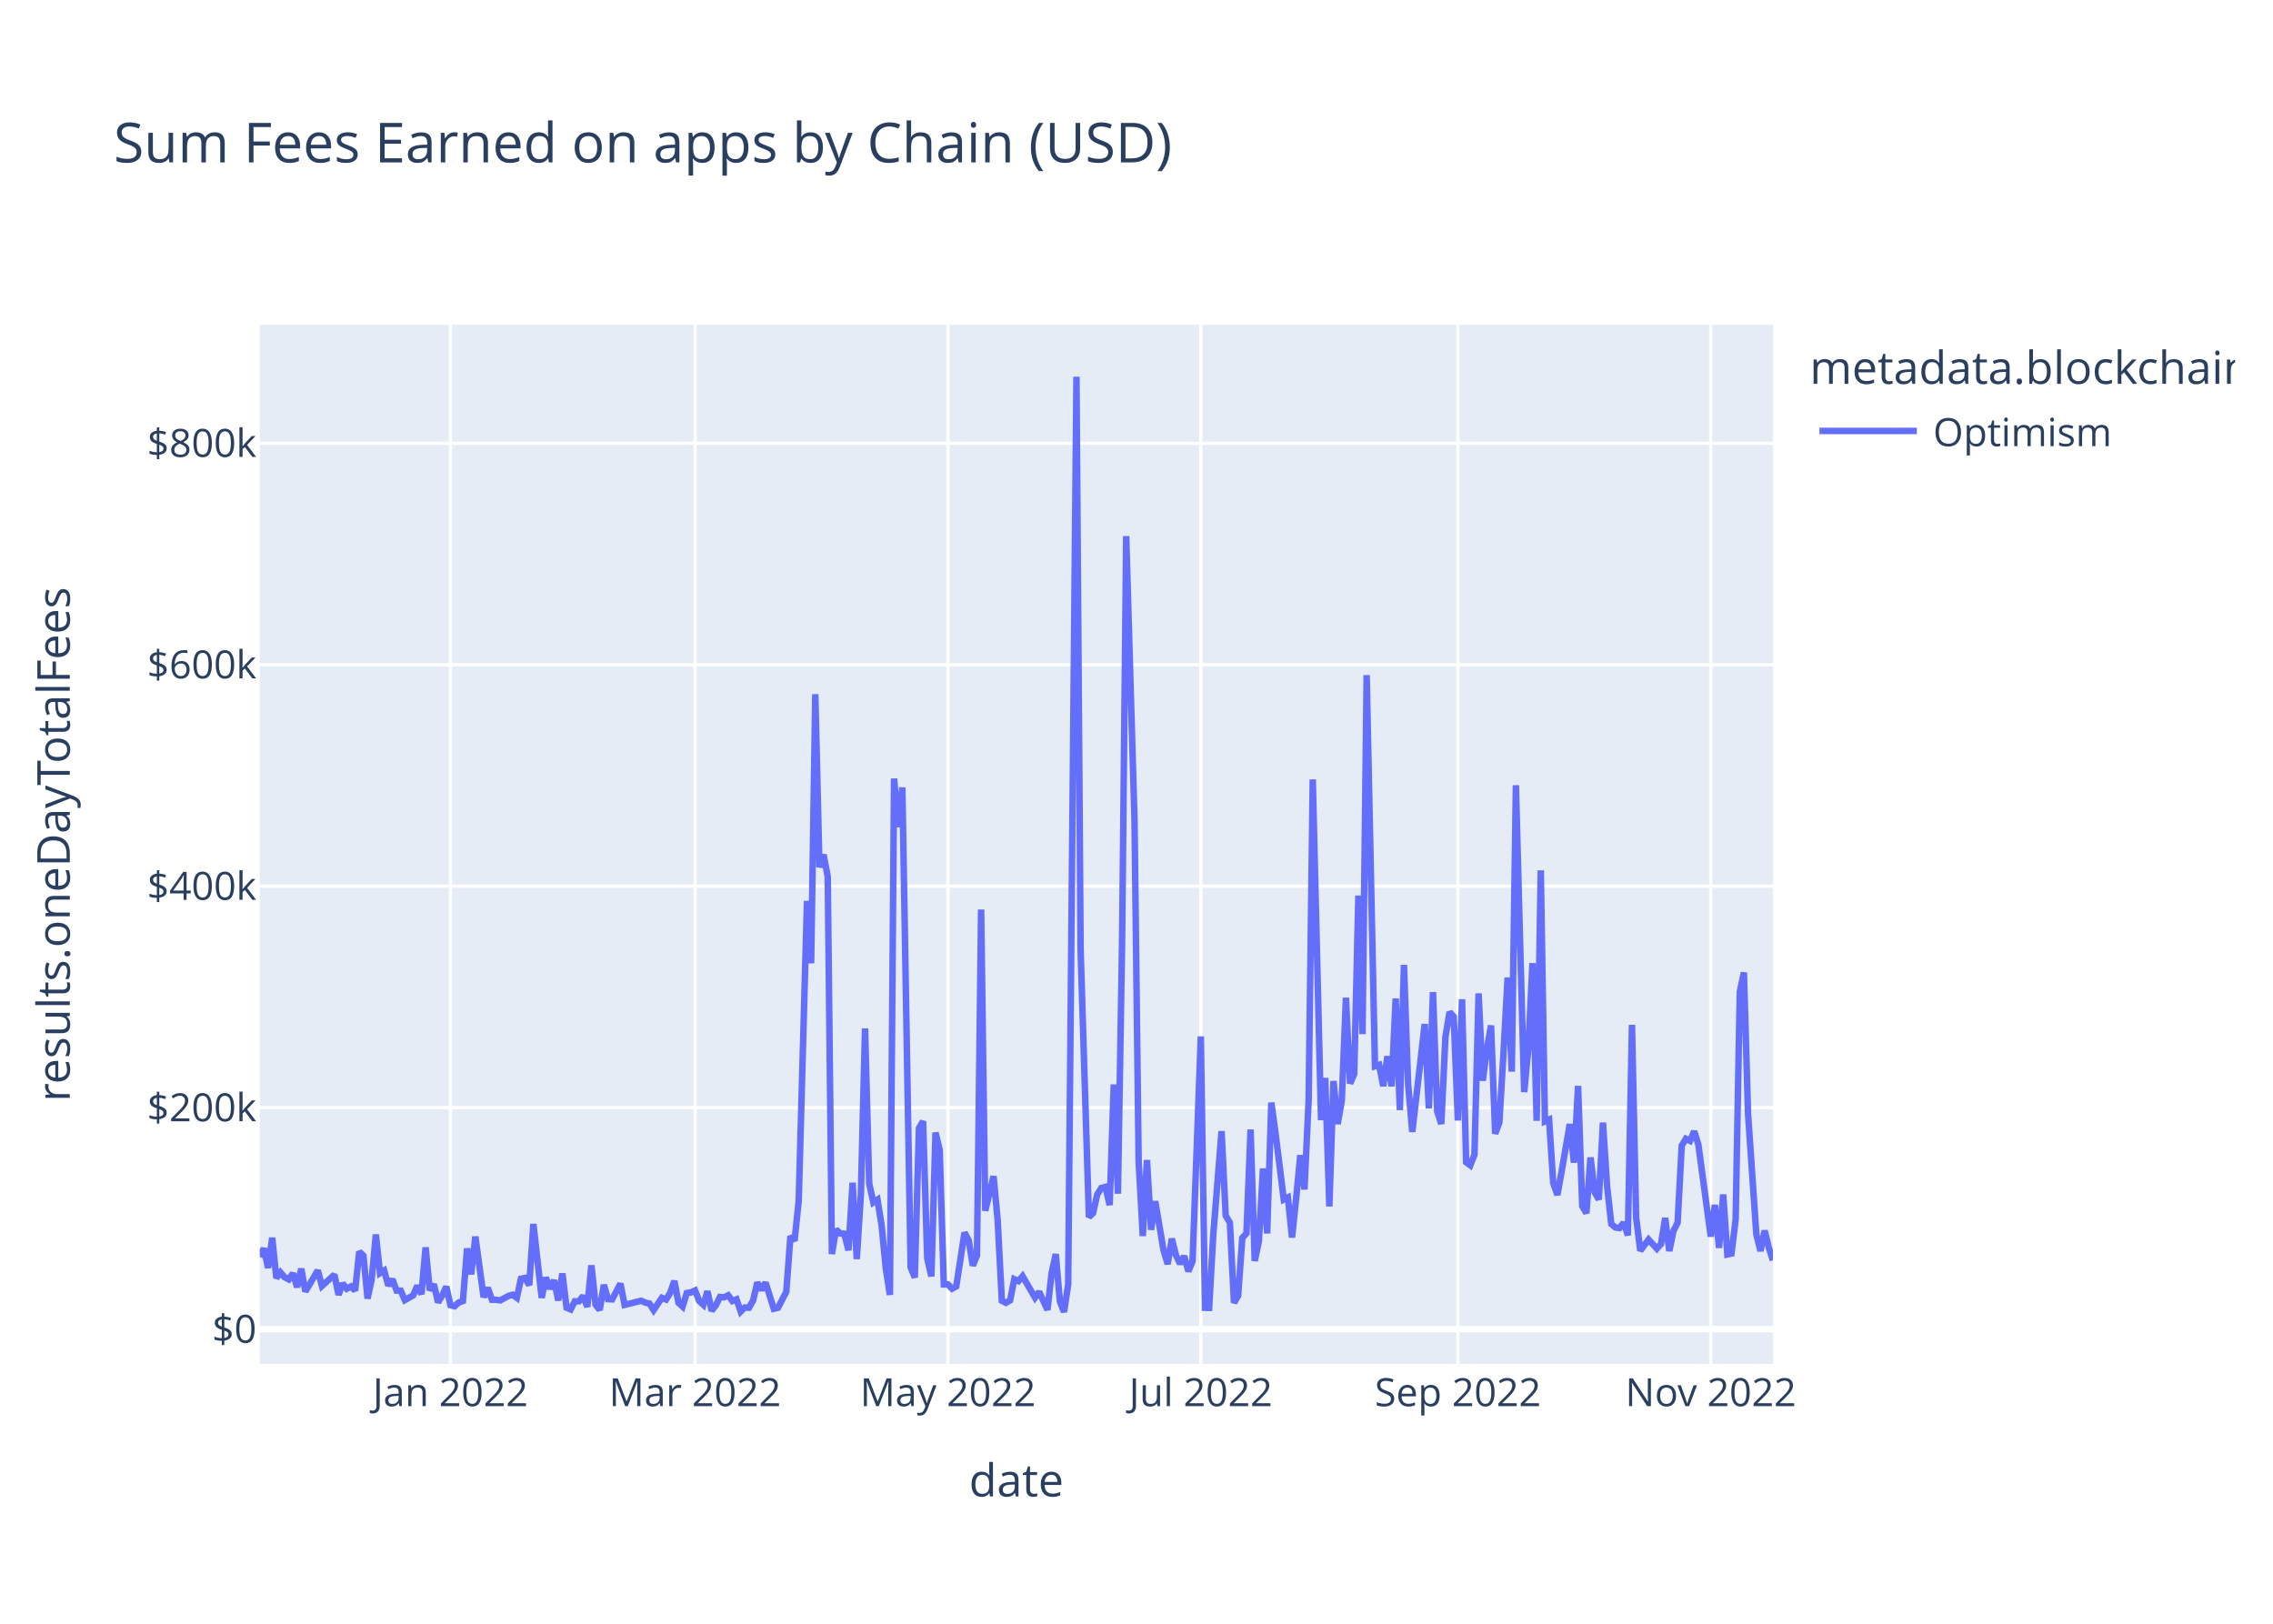
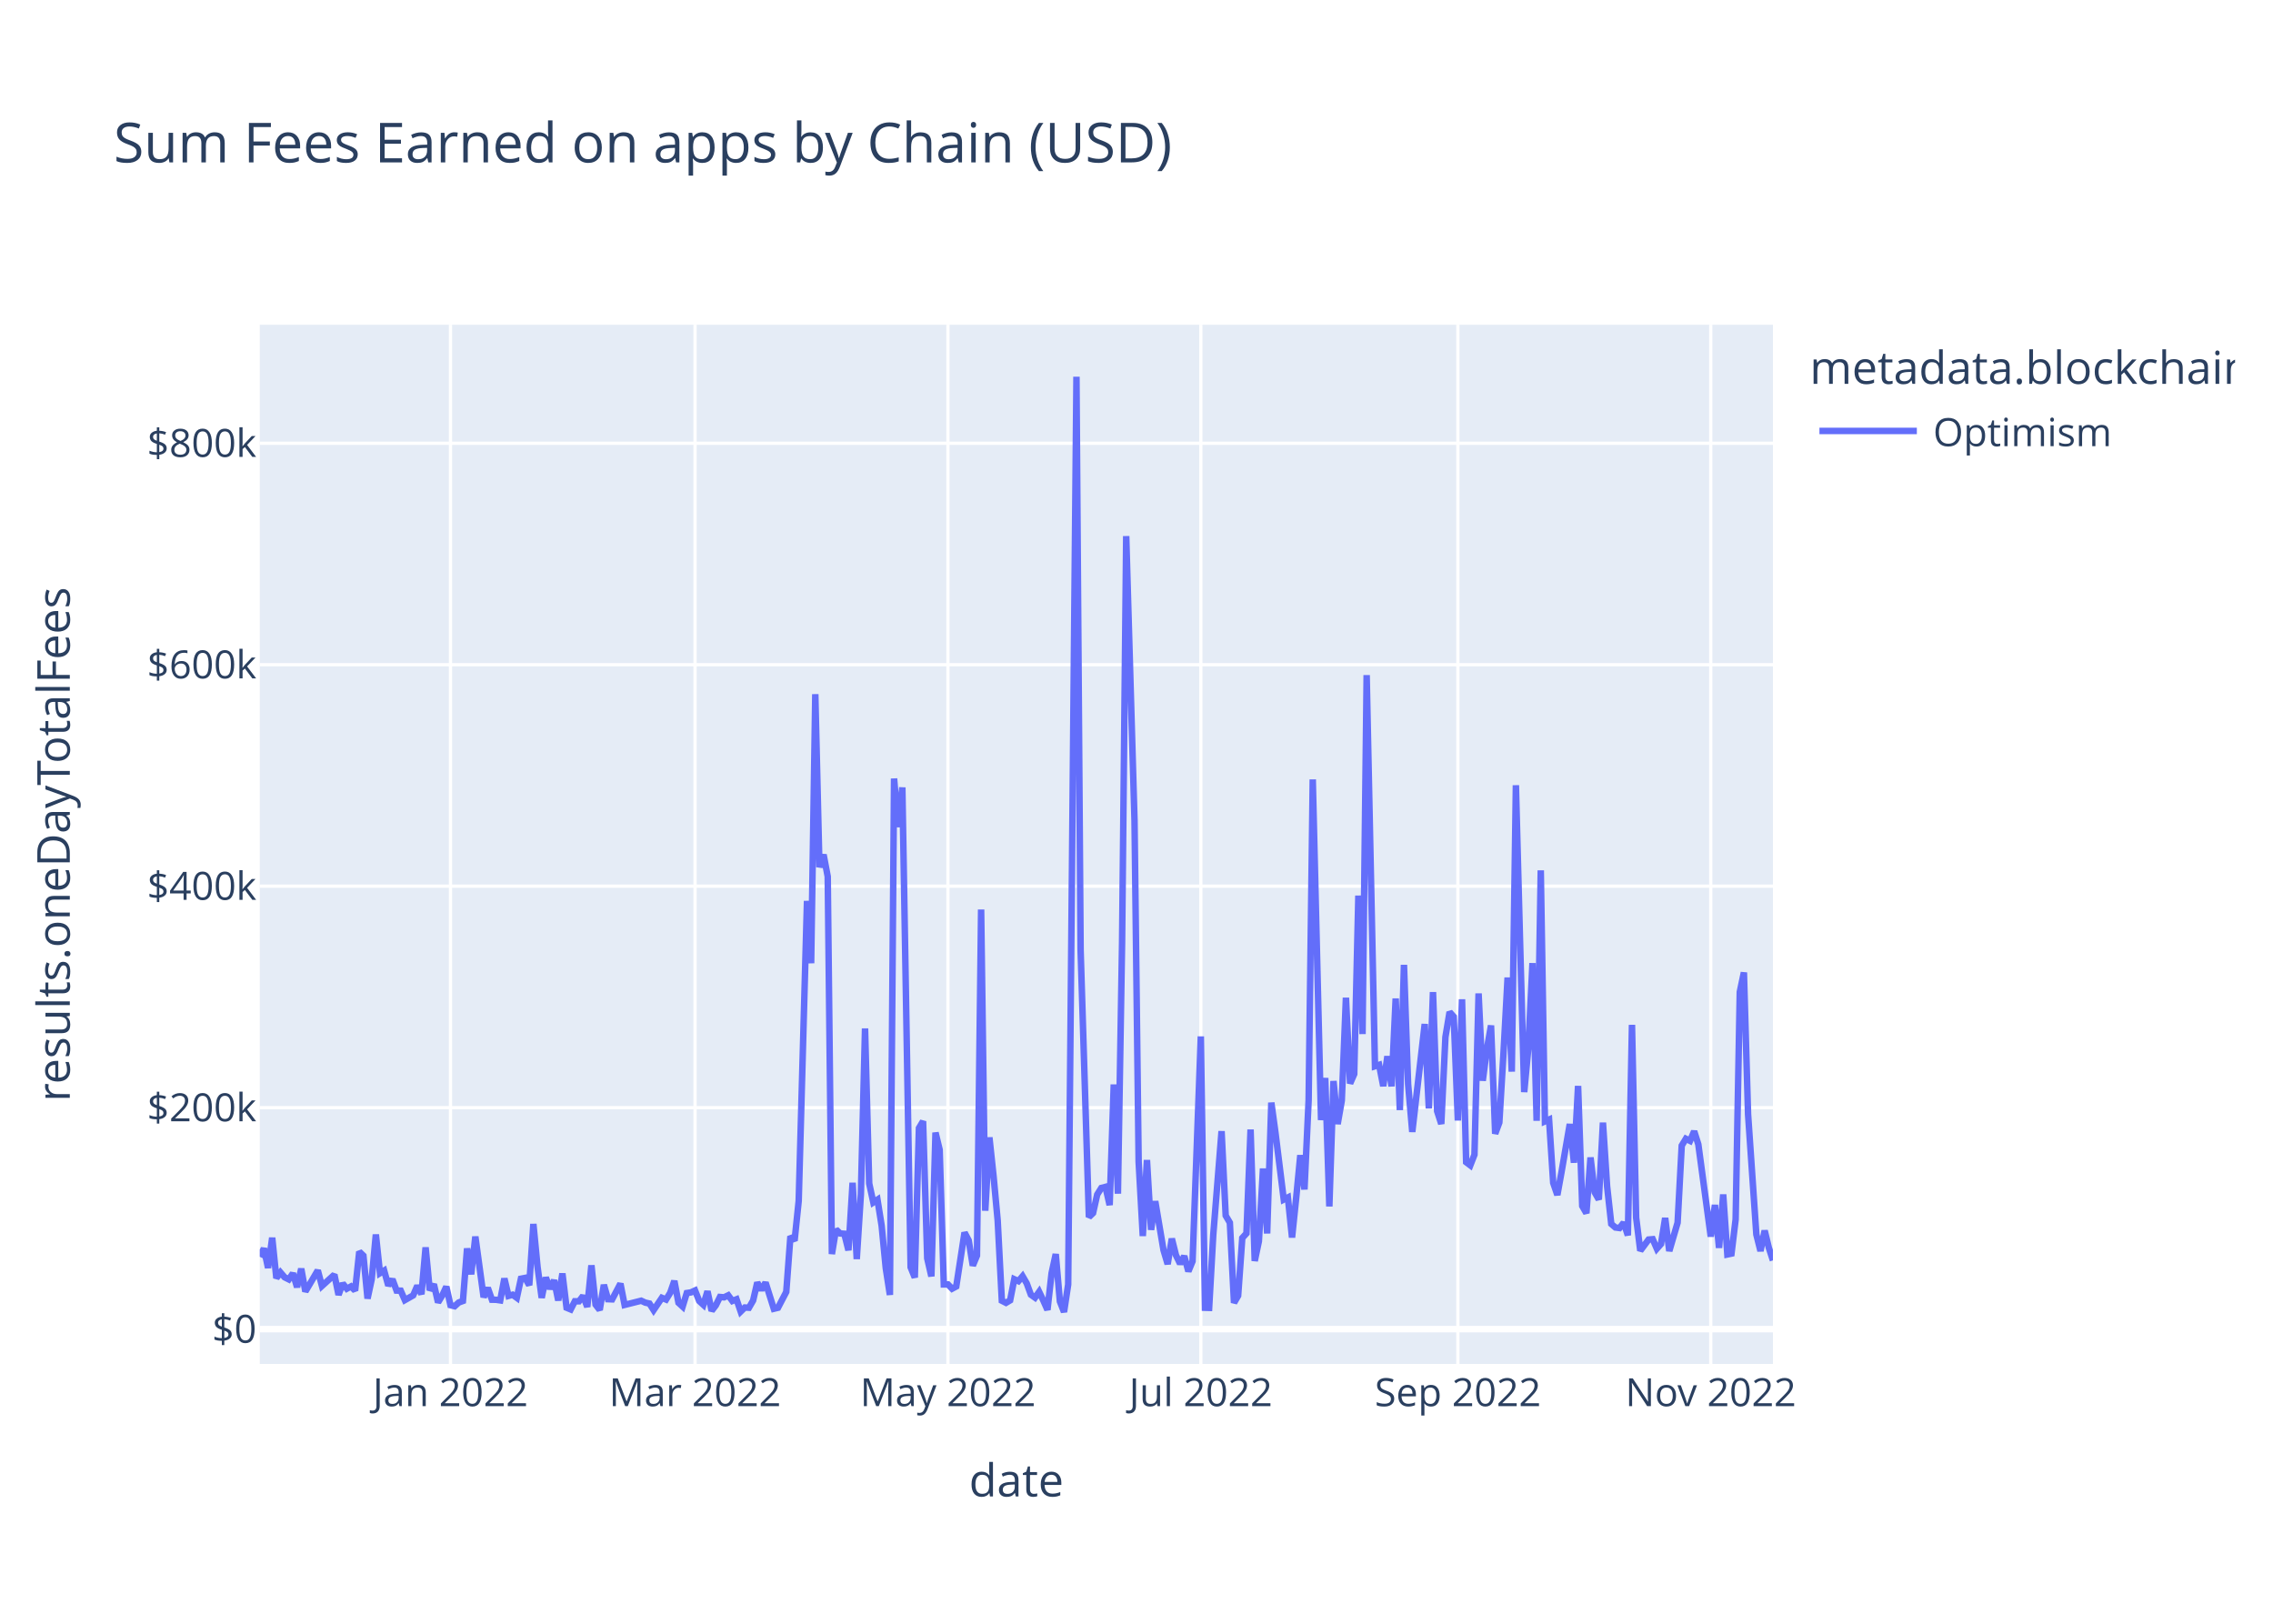
<svg xmlns="http://www.w3.org/2000/svg" class="main-svg" width="700" height="500" style="" viewBox="0 0 700 500">
  <rect x="0" y="0" width="700" height="500" style="fill: rgb(255, 255, 255); fill-opacity: 1;" />
-   <defs id="defs-72f242">
+   <defs id="defs-8cd07a">
    <g class="clips">
-       <clipPath id="clip72f242xyplot" class="plotclip">
+       <clipPath id="clip8cd07axyplot" class="plotclip">
        <rect width="466" height="320" />
      </clipPath>
-       <clipPath class="axesclip" id="clip72f242x">
+       <clipPath class="axesclip" id="clip8cd07ax">
        <rect x="80" y="0" width="466" height="500" />
      </clipPath>
-       <clipPath class="axesclip" id="clip72f242y">
+       <clipPath class="axesclip" id="clip8cd07ay">
        <rect x="0" y="100" width="700" height="320" />
      </clipPath>
-       <clipPath class="axesclip" id="clip72f242xy">
+       <clipPath class="axesclip" id="clip8cd07axy">
        <rect x="80" y="100" width="466" height="320" />
      </clipPath>
    </g>
    <g class="gradients" />
    <g class="patterns" />
  </defs>
  <g class="bglayer">
    <rect class="bg" x="80" y="100" width="466" height="320" style="fill: rgb(229, 236, 246); fill-opacity: 1; stroke-width: 0;" />
  </g>
  <g class="layer-below">
    <g class="imagelayer" />
    <g class="shapelayer" />
  </g>
  <g class="cartesianlayer">
    <g class="subplot xy">
      <g class="layer-subplot">
        <g class="shapelayer" />
        <g class="imagelayer" />
      </g>
      <g class="minor-gridlayer">
        <g class="x" />
        <g class="y" />
      </g>
      <g class="gridlayer">
        <g class="x">
          <path class="xgrid crisp" transform="translate(138.73,0)" d="M0,100v320" style="stroke: rgb(255, 255, 255); stroke-opacity: 1; stroke-width: 1px;" />
          <path class="xgrid crisp" transform="translate(214.05,0)" d="M0,100v320" style="stroke: rgb(255, 255, 255); stroke-opacity: 1; stroke-width: 1px;" />
          <path class="xgrid crisp" transform="translate(291.93,0)" d="M0,100v320" style="stroke: rgb(255, 255, 255); stroke-opacity: 1; stroke-width: 1px;" />
          <path class="xgrid crisp" transform="translate(369.81,0)" d="M0,100v320" style="stroke: rgb(255, 255, 255); stroke-opacity: 1; stroke-width: 1px;" />
          <path class="xgrid crisp" transform="translate(448.97,0)" d="M0,100v320" style="stroke: rgb(255, 255, 255); stroke-opacity: 1; stroke-width: 1px;" />
          <path class="xgrid crisp" transform="translate(526.85,0)" d="M0,100v320" style="stroke: rgb(255, 255, 255); stroke-opacity: 1; stroke-width: 1px;" />
        </g>
        <g class="y">
          <path class="ygrid crisp" transform="translate(0,341.08)" d="M80,0h466" style="stroke: rgb(255, 255, 255); stroke-opacity: 1; stroke-width: 1px;" />
          <path class="ygrid crisp" transform="translate(0,272.88)" d="M80,0h466" style="stroke: rgb(255, 255, 255); stroke-opacity: 1; stroke-width: 1px;" />
          <path class="ygrid crisp" transform="translate(0,204.69)" d="M80,0h466" style="stroke: rgb(255, 255, 255); stroke-opacity: 1; stroke-width: 1px;" />
          <path class="ygrid crisp" transform="translate(0,136.49)" d="M80,0h466" style="stroke: rgb(255, 255, 255); stroke-opacity: 1; stroke-width: 1px;" />
        </g>
      </g>
      <g class="zerolinelayer">
        <path class="yzl zl crisp" transform="translate(0,409.28)" d="M80,0h466" style="stroke: rgb(255, 255, 255); stroke-opacity: 1; stroke-width: 2px;" />
      </g>
      <path class="xlines-below" />
      <path class="ylines-below" />
      <g class="overlines-below" />
      <g class="xaxislayer-below" />
      <g class="yaxislayer-below" />
      <g class="overaxes-below" />
-       <g class="plot" transform="translate(80,100)" clip-path="url(#clip72f242xyplot)">
+       <g class="plot" transform="translate(80,100)" clip-path="url(#clip8cd07axyplot)">
        <g class="scatterlayer mlayer">
-           <g class="trace scatter traceee9d7a" style="stroke-miterlimit: 2; opacity: 1;">
+           <g class="trace scatter traced3b74d" style="stroke-miterlimit: 2; opacity: 1;">
            <g class="fills" />
            <g class="errorbars" />
            <g class="lines">
-               <path class="js-line" d="M0,287L1.28,284.43L2.55,290.43L3.83,281.13L5.11,293.58L6.38,291.83L7.66,293.32L8.94,293.96L10.21,292.11L11.49,296.36L12.77,290.66L14.04,297.69L15.32,295.54L17.87,291.19L19.15,295.99L22.98,292.51L24.26,298.72L25.53,295.22L26.81,296.83L28.09,296.14L29.36,297.42L30.64,285.43L31.92,286.66L33.19,299.87L34.47,293.92L35.75,280.14L37.02,292.04L38.3,291.25L39.58,295.86L40.85,293.93L42.13,297.41L43.41,297.44L44.68,300.34L47.24,298.89L48.52,295.92L49.79,298.52L51.07,284.11L52.35,297.31L53.62,295.47L54.9,301.05L56.18,298.94L57.45,296.2L58.73,301.91L60.01,302.23L61.28,301.08L62.56,300.61L63.84,284.42L65.11,292.4L66.39,280.78L68.94,299.45L70.22,296.58L71.5,300.22L72.77,300.24L74.05,300.43L76.6,299.05L77.88,298.69L79.16,299.63L80.43,293.76L81.71,293.51L82.99,295.75L84.26,276.9L86.82,299.64L88.09,293.38L89.37,296.84L90.65,294.23L91.92,300.45L93.2,292.14L94.48,302.68L95.75,303.21L97.03,300.7L98.31,300.7L99.58,299.05L100.86,302.43L102.14,289.63L103.41,301.72L104.69,303.37L105.97,295.64L107.24,300.06L108.52,300.11L111.07,295.28L112.35,301.82L117.46,300.53L118.73,301.12L120.01,301.4L121.29,303.42L123.84,299.64L125.12,300.17L126.39,298.11L127.67,294.43L128.95,301.16L130.22,302.33L131.5,298.17L132.78,297.97L134.05,297.38L135.33,300.62L136.61,301.79L137.88,297.62L139.16,303.63L140.44,301.96L141.72,299.38L142.99,299.49L144.27,298.87L145.55,300.61L146.82,300.1L148.1,303.87L149.38,302.62L150.65,302.69L151.93,300.47L153.21,294.93L154.48,297.22L155.76,294.94L158.31,303.01L159.59,302.7L162.14,297.82L163.42,280.69L164.7,282.05L165.97,269.8L168.53,177.42L169.8,196.61L171.08,113.76L172.36,167.03L173.63,163.17L174.91,169.92L176.19,286.16L177.46,278.6L178.74,279.82L180.02,279.91L181.29,285L182.57,264.21L183.85,287.71L185.12,267.8L186.4,216.69L187.68,264.42L188.95,270.26L190.23,269.42L191.51,277.4L192.78,290.48L194.06,298.74L195.34,139.73L196.61,154.68L197.89,142.47L200.44,290.23L201.72,293.39L203,247.38L204.27,245.26L205.55,287.48L206.83,293.03L208.1,248.76L209.38,254.05L210.66,295.52L211.93,295.51L213.21,296.83L214.49,296.14L217.04,279.54L218.32,281.96L219.59,289.72L220.87,286.64L222.15,180.07L223.42,272.82L225.98,262.2L227.25,275.83L228.53,300.53L229.81,301.18L231.08,300.42L232.36,293.91L233.64,294.5L234.92,292.99L238.75,299.58L240.02,297.78L242.58,303.35L243.85,292.06L245.13,286.17L246.41,300.76L247.68,304L248.96,295.52L251.51,16L252.79,192.62L255.34,274.77L256.62,273.54L257.9,267.84L259.17,265.81L260.45,265.48L261.73,271.09L263,233.95L264.28,267.57L265.56,190.2L266.83,65.08L269.39,152.69L270.66,257.76L271.94,280.62L273.22,257.2L274.49,278.7L275.77,269.9L278.32,284.96L279.6,289.26L280.88,281.42L282.15,286.51L283.43,289.15L284.71,286.79L285.98,291.48L287.26,288.38L289.81,219.15L291.09,302.7L292.37,302.74L293.64,280.24L296.2,248.32L297.47,274.32L298.75,276.5L300.03,301.18L301.3,298.99L302.58,281.21L303.86,279.8L305.13,247.82L306.41,288.29L307.69,282.2L308.96,259.82L310.24,279.82L311.52,239.53L312.79,248.76L315.35,269.37L316.62,268.74L317.9,281.07L319.18,268.81L320.45,255.72L321.73,266.27L323.01,238.8L324.28,140.01L326.84,244.9L328.12,231.94L329.39,271.5L330.67,232.88L331.95,246.13L333.22,238.9L334.5,207.22L335.78,233.64L337.05,230.74L338.33,175.78L339.61,218.42L340.88,107.89L343.44,228.32L344.71,227.91L345.99,234.44L347.27,225.25L348.54,234.51L349.82,207.46L351.1,241.83L352.37,197.11L353.65,233.89L354.93,248.55L358.76,215.33L360.03,241.31L361.31,205.5L362.59,242.17L363.86,246.1L365.14,219.33L366.42,211.64L367.69,213.07L368.97,245.04L370.25,207.71L371.52,257.87L372.8,258.84L374.08,255.56L375.35,205.91L376.63,232.79L377.91,223.07L379.18,215.77L380.46,249.11L381.74,245.66L383.01,224.45L384.29,201.01L385.57,229.99L386.84,141.8L388.12,189.8L389.4,236.29L390.67,222.74L391.95,196.57L393.23,245.13L394.5,168.01L395.78,245.31L397.06,244.75L398.33,264.24L399.61,267.97L400.89,260.91L403.44,246.13L404.72,258.03L405.99,234.39L407.27,271.37L408.55,273.59L409.82,256.42L411.1,267.13L412.38,269.37L413.65,245.69L414.93,265.32L416.21,276.89L417.48,277.98L418.76,278.15L420.04,276.5L421.32,280.4L422.59,215.59L423.87,274.94L425.15,285.13L427.7,281.7L430.25,284.51L431.53,283.06L432.81,275.05L434.08,285.23L435.36,279.07L436.64,276.5L437.91,252.77L439.19,250.66L440.47,251.3L441.74,248.35L443.02,252.38L446.85,280.78L448.13,271.04L449.4,284.26L450.68,267.81L451.96,286.29L453.23,286.02L454.51,275.5L455.79,205.49L457.06,199.45L458.34,243.14L460.89,280.12L462.17,285.22L463.45,278.94L464.72,284.16L466,288.12" style="vector-effect: non-scaling-stroke; fill: none; stroke: rgb(99, 110, 250); stroke-opacity: 1; stroke-width: 2px; opacity: 1;" />
+               <path class="js-line" d="M0,287L1.28,284.43L2.55,290.43L3.83,281.13L5.11,293.58L6.38,291.83L7.66,293.32L8.94,293.96L10.21,292.11L11.49,296.36L12.77,290.66L14.04,297.69L15.32,295.54L17.87,291.19L19.15,295.99L22.98,292.51L24.26,298.72L25.53,295.22L26.81,296.83L28.09,296.14L29.36,297.42L30.64,285.43L31.92,286.66L33.19,299.87L34.47,293.92L35.75,280.14L37.02,292.04L38.3,291.25L39.58,295.86L40.85,293.93L42.13,297.41L43.41,297.44L44.68,300.34L47.24,298.89L48.52,295.92L49.79,298.52L51.07,284.11L52.35,297.31L53.62,295.47L54.9,301.05L56.18,298.94L57.45,296.2L58.73,301.91L60.01,302.23L61.28,301.08L62.56,300.61L63.84,284.42L65.11,292.4L66.39,280.78L68.94,299.45L70.22,296.58L71.5,300.22L72.77,300.24L74.05,300.43L75.33,293.69L76.6,299.05L77.88,298.69L79.16,299.63L80.43,293.76L81.71,293.51L82.99,295.75L84.26,276.9L85.54,290.07L86.82,299.64L88.09,293.38L89.37,296.84L90.65,294.23L91.92,300.45L93.2,292.14L94.48,302.68L95.75,303.21L97.03,300.7L98.31,300.7L99.58,299.05L100.86,302.43L102.14,289.63L103.41,301.72L104.69,303.37L105.97,295.64L107.24,300.06L108.52,300.11L111.07,295.28L112.35,301.82L117.46,300.53L118.73,301.12L120.01,301.4L121.29,303.42L123.84,299.64L125.12,300.17L126.39,298.11L127.67,294.43L128.95,301.16L130.22,302.33L131.5,298.17L132.78,297.97L134.05,297.38L135.33,300.62L136.61,301.79L137.88,297.62L139.16,303.63L140.44,301.96L141.72,299.38L142.99,299.49L144.27,298.87L145.55,300.61L146.82,300.1L148.1,303.87L149.38,302.62L150.65,302.69L151.93,300.47L153.21,294.93L154.48,297.22L155.76,294.94L158.31,303.01L159.59,302.7L162.14,297.82L163.42,280.69L164.7,282.05L165.97,269.8L168.53,177.42L169.8,196.61L171.08,113.76L172.36,167.03L173.63,163.17L174.91,169.92L176.19,286.16L177.46,278.6L178.74,279.82L180.02,279.91L181.29,285L182.57,264.21L183.85,287.71L185.12,267.8L186.4,216.69L187.68,264.42L188.95,270.26L190.23,269.42L191.51,277.4L192.78,290.48L194.06,298.74L195.34,139.73L196.61,154.68L197.89,142.47L200.44,290.23L201.72,293.39L203,247.38L204.27,245.26L205.55,287.48L206.83,293.03L208.1,248.76L209.38,254.05L210.66,295.52L211.93,295.51L213.21,296.83L214.49,296.14L217.04,279.54L218.32,281.96L219.59,289.72L220.87,286.64L222.15,180.07L223.42,272.82L224.7,250.24L225.98,262.2L227.25,275.83L228.53,300.53L229.81,301.18L231.08,300.42L232.36,293.91L233.64,294.5L234.92,292.99L236.19,295.18L237.47,298.67L238.75,299.58L240.02,297.78L241.3,300.46L242.58,303.35L243.85,292.06L245.13,286.17L246.41,300.76L247.68,304L248.96,295.52L251.51,16L252.79,192.62L255.34,274.77L256.62,273.54L257.9,267.84L259.17,265.81L260.45,265.48L261.73,271.09L263,233.95L264.28,267.57L265.56,190.2L266.83,65.08L269.39,152.69L270.66,257.76L271.94,280.62L273.22,257.2L274.49,278.7L275.77,269.9L278.32,284.96L279.6,289.26L280.88,281.42L282.15,286.51L283.43,289.15L284.71,286.79L285.98,291.48L287.26,288.38L289.81,219.15L291.09,302.7L292.37,302.74L293.64,280.24L296.2,248.32L297.47,274.32L298.75,276.5L300.03,301.18L301.3,298.99L302.58,281.21L303.86,279.8L305.13,247.82L306.41,288.29L307.69,282.2L308.96,259.82L310.24,279.82L311.52,239.53L312.79,248.76L315.35,269.37L316.62,268.74L317.9,281.07L319.18,268.81L320.45,255.72L321.73,266.27L323.01,238.8L324.28,140.01L326.84,244.9L328.12,231.94L329.39,271.5L330.67,232.88L331.95,246.13L333.22,238.9L334.5,207.22L335.78,233.64L337.05,230.74L338.33,175.78L339.61,218.42L340.88,107.89L343.44,228.32L344.71,227.91L345.99,234.44L347.27,225.25L348.54,234.51L349.82,207.46L351.1,241.83L352.37,197.11L353.65,233.89L354.93,248.55L358.76,215.33L360.03,241.31L361.31,205.5L362.59,242.17L363.86,246.1L365.14,219.33L366.42,211.64L367.69,213.07L368.97,245.04L370.25,207.71L371.52,257.87L372.8,258.84L374.08,255.56L375.35,205.91L376.63,232.79L377.91,223.07L379.18,215.77L380.46,249.11L381.74,245.66L383.01,224.45L384.29,201.01L385.57,229.99L386.84,141.8L388.12,189.8L389.4,236.29L390.67,222.74L391.95,196.57L393.23,245.13L394.5,168.01L395.78,245.31L397.06,244.75L398.33,264.24L399.61,267.97L400.89,260.91L403.44,246.13L404.72,258.03L405.99,234.39L407.27,271.37L408.55,273.59L409.82,256.42L411.1,267.13L412.38,269.37L413.65,245.69L414.93,265.32L416.21,276.89L417.48,277.98L418.76,278.15L420.04,276.5L421.32,280.4L422.59,215.59L423.87,274.94L425.15,285.13L427.7,281.7L428.98,281.59L430.25,284.51L431.53,283.06L432.81,275.05L434.08,285.23L436.64,276.5L437.91,252.77L439.19,250.66L440.47,251.3L441.74,248.35L443.02,252.38L446.85,280.78L448.13,271.04L449.4,284.26L450.68,267.81L451.96,286.29L453.23,286.02L454.51,275.5L455.79,205.49L457.06,199.45L458.34,243.14L460.89,280.12L462.17,285.22L463.45,278.94L464.72,284.16L466,288.12" style="vector-effect: non-scaling-stroke; fill: none; stroke: rgb(99, 110, 250); stroke-opacity: 1; stroke-width: 2px; opacity: 1;" />
            </g>
            <g class="points" />
            <g class="text" />
          </g>
        </g>
      </g>
      <g class="overplot" />
      <path class="xlines-above crisp" d="M0,0" style="fill: none;" />
      <path class="ylines-above crisp" d="M0,0" style="fill: none;" />
      <g class="overlines-above" />
      <g class="xaxislayer-above">
        <g class="xtick">
          <text text-anchor="middle" x="0" y="433" transform="translate(138.73,0)" style="font-family: 'Open Sans', verdana, arial, sans-serif; font-size: 12px; fill: rgb(42, 63, 95); fill-opacity: 1; white-space: pre; opacity: 1;">Jan 2022</text>
        </g>
        <g class="xtick">
          <text text-anchor="middle" x="0" y="433" style="font-family: 'Open Sans', verdana, arial, sans-serif; font-size: 12px; fill: rgb(42, 63, 95); fill-opacity: 1; white-space: pre; opacity: 1;" transform="translate(214.05,0)">Mar 2022</text>
        </g>
        <g class="xtick">
          <text text-anchor="middle" x="0" y="433" style="font-family: 'Open Sans', verdana, arial, sans-serif; font-size: 12px; fill: rgb(42, 63, 95); fill-opacity: 1; white-space: pre; opacity: 1;" transform="translate(291.93,0)">May 2022</text>
        </g>
        <g class="xtick">
          <text text-anchor="middle" x="0" y="433" style="font-family: 'Open Sans', verdana, arial, sans-serif; font-size: 12px; fill: rgb(42, 63, 95); fill-opacity: 1; white-space: pre; opacity: 1;" transform="translate(369.81,0)">Jul 2022</text>
        </g>
        <g class="xtick">
          <text text-anchor="middle" x="0" y="433" style="font-family: 'Open Sans', verdana, arial, sans-serif; font-size: 12px; fill: rgb(42, 63, 95); fill-opacity: 1; white-space: pre; opacity: 1;" transform="translate(448.97,0)">Sep 2022</text>
        </g>
        <g class="xtick">
          <text text-anchor="middle" x="0" y="433" style="font-family: 'Open Sans', verdana, arial, sans-serif; font-size: 12px; fill: rgb(42, 63, 95); fill-opacity: 1; white-space: pre; opacity: 1;" transform="translate(526.85,0)">Nov 2022</text>
        </g>
      </g>
      <g class="yaxislayer-above">
        <g class="ytick">
          <text text-anchor="end" x="79" y="4.2" transform="translate(0,409.28)" style="font-family: 'Open Sans', verdana, arial, sans-serif; font-size: 12px; fill: rgb(42, 63, 95); fill-opacity: 1; white-space: pre; opacity: 1;">$0</text>
        </g>
        <g class="ytick">
          <text text-anchor="end" x="79" y="4.2" style="font-family: 'Open Sans', verdana, arial, sans-serif; font-size: 12px; fill: rgb(42, 63, 95); fill-opacity: 1; white-space: pre; opacity: 1;" transform="translate(0,341.08)">$200k</text>
        </g>
        <g class="ytick">
          <text text-anchor="end" x="79" y="4.2" style="font-family: 'Open Sans', verdana, arial, sans-serif; font-size: 12px; fill: rgb(42, 63, 95); fill-opacity: 1; white-space: pre; opacity: 1;" transform="translate(0,272.88)">$400k</text>
        </g>
        <g class="ytick">
          <text text-anchor="end" x="79" y="4.2" style="font-family: 'Open Sans', verdana, arial, sans-serif; font-size: 12px; fill: rgb(42, 63, 95); fill-opacity: 1; white-space: pre; opacity: 1;" transform="translate(0,204.69)">$600k</text>
        </g>
        <g class="ytick">
          <text text-anchor="end" x="79" y="4.2" style="font-family: 'Open Sans', verdana, arial, sans-serif; font-size: 12px; fill: rgb(42, 63, 95); fill-opacity: 1; white-space: pre; opacity: 1;" transform="translate(0,136.49)">$800k</text>
        </g>
      </g>
      <g class="overaxes-above" />
    </g>
  </g>
  <g class="polarlayer" />
  <g class="smithlayer" />
  <g class="ternarylayer" />
  <g class="geolayer" />
  <g class="funnelarealayer" />
  <g class="pielayer" />
  <g class="iciclelayer" />
  <g class="treemaplayer" />
  <g class="sunburstlayer" />
  <g class="glimages" />
-   <defs id="topdefs-72f242">
+   <defs id="topdefs-8cd07a">
    <g class="clips" />
-     <clipPath id="legend72f242">
+     <clipPath id="legend8cd07a">
      <rect width="133" height="48" x="0" y="0" />
    </clipPath>
  </defs>
  <g class="layer-above">
    <g class="imagelayer" />
    <g class="shapelayer" />
  </g>
  <g class="infolayer">
    <g class="legend" pointer-events="all" transform="translate(555.32,100)">
      <rect class="bg" shape-rendering="crispEdges" style="stroke: rgb(68, 68, 68); stroke-opacity: 1; fill: rgb(255, 255, 255); fill-opacity: 1; stroke-width: 0px;" width="133" height="48" x="0" y="0" />
-       <g class="scrollbox" transform="" clip-path="url(#legend72f242)">
+       <g class="scrollbox" transform="" clip-path="url(#legend8cd07a)">
        <text class="legendtitletext" text-anchor="start" x="2" y="18.2" style="font-family: 'Open Sans', verdana, arial, sans-serif; font-size: 14px; fill: rgb(42, 63, 95); fill-opacity: 1; white-space: pre;">metadata.blockchain</text>
        <g class="groups" transform="">
          <g class="traces" transform="translate(0,32.7)" style="opacity: 1;">
            <text class="legendtext" text-anchor="start" x="40" y="4.68" style="font-family: 'Open Sans', verdana, arial, sans-serif; font-size: 12px; fill: rgb(42, 63, 95); fill-opacity: 1; white-space: pre;">Optimism</text>
            <g class="layers" style="opacity: 1;">
              <g class="legendfill" />
              <g class="legendlines">
                <path class="js-line" d="M5,0h30" style="fill: none; stroke: rgb(99, 110, 250); stroke-opacity: 1; stroke-width: 2px;" />
              </g>
              <g class="legendsymbols">
                <g class="legendpoints" />
              </g>
            </g>
            <rect class="legendtoggle" x="0" y="-9.5" width="90.672" height="19" style="fill: rgb(0, 0, 0); fill-opacity: 0;" />
          </g>
        </g>
      </g>
      <rect class="scrollbar" rx="20" ry="3" width="0" height="0" style="fill: rgb(128, 139, 164); fill-opacity: 1;" x="0" y="0" />
    </g>
    <g class="g-gtitle">
      <text class="gtitle" x="35" y="50" text-anchor="start" dy="0em" style="font-family: 'Open Sans', verdana, arial, sans-serif; font-size: 17px; fill: rgb(42, 63, 95); opacity: 1; font-weight: normal; white-space: pre;">Sum Fees Earned on apps by Chain (USD)</text>
    </g>
    <g class="g-xtitle">
      <text class="xtitle" x="313" y="460.8" text-anchor="middle" style="font-family: 'Open Sans', verdana, arial, sans-serif; font-size: 14px; fill: rgb(42, 63, 95); opacity: 1; font-weight: normal; white-space: pre;">date</text>
    </g>
    <g class="g-ytitle">
      <text class="ytitle" transform="rotate(-90,21.49688,260)" x="21.497" y="260" text-anchor="middle" style="font-family: 'Open Sans', verdana, arial, sans-serif; font-size: 14px; fill: rgb(42, 63, 95); opacity: 1; font-weight: normal; white-space: pre;">results.oneDayTotalFees</text>
    </g>
  </g>
</svg>
